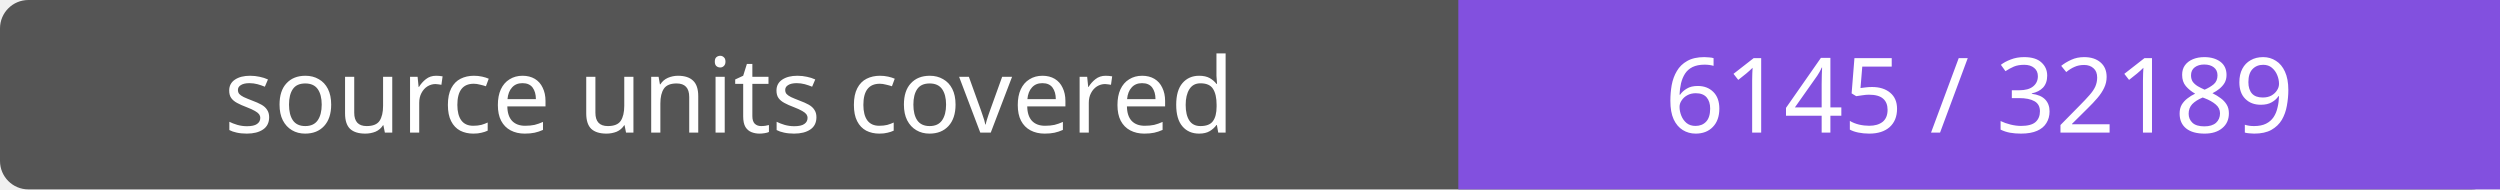
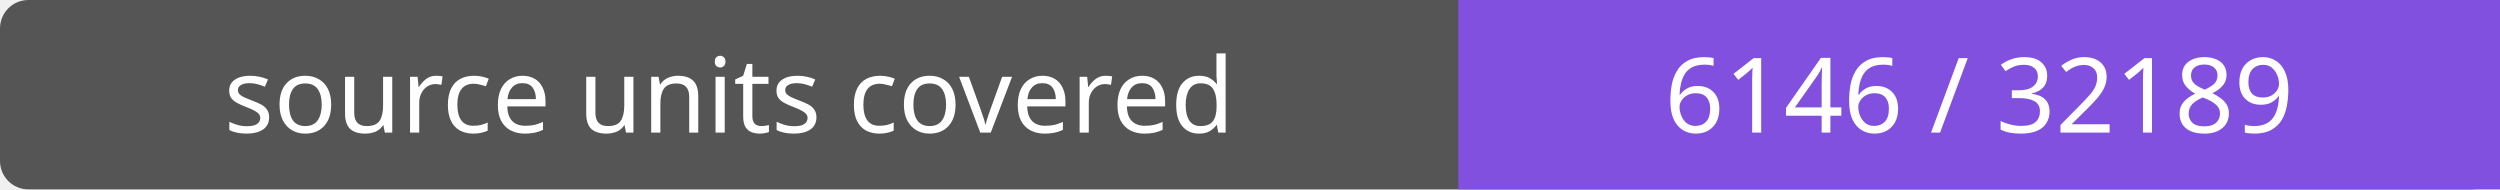
- <svg xmlns="http://www.w3.org/2000/svg" width="264" height="20" role="img" aria-label="source units covered: 6145 / 32189">
+ <svg xmlns="http://www.w3.org/2000/svg" width="264" height="20" role="img" aria-label="source units covered: 6146 / 32189">
  <rect width="264" height="20" rx="3" fill="#555" />
  <path fill="#8250df" d="M154 0h110v20H154z" />
  <g fill="#fff" text-anchor="middle" font-family="Verdana,sans-serif" font-size="11">
    <text x="77.0" y="14">source units covered</text>
-     <text x="209.0" y="14">6145 / 32189</text>
+     <text x="209.0" y="14">6146 / 32189</text>
  </g>
</svg>
